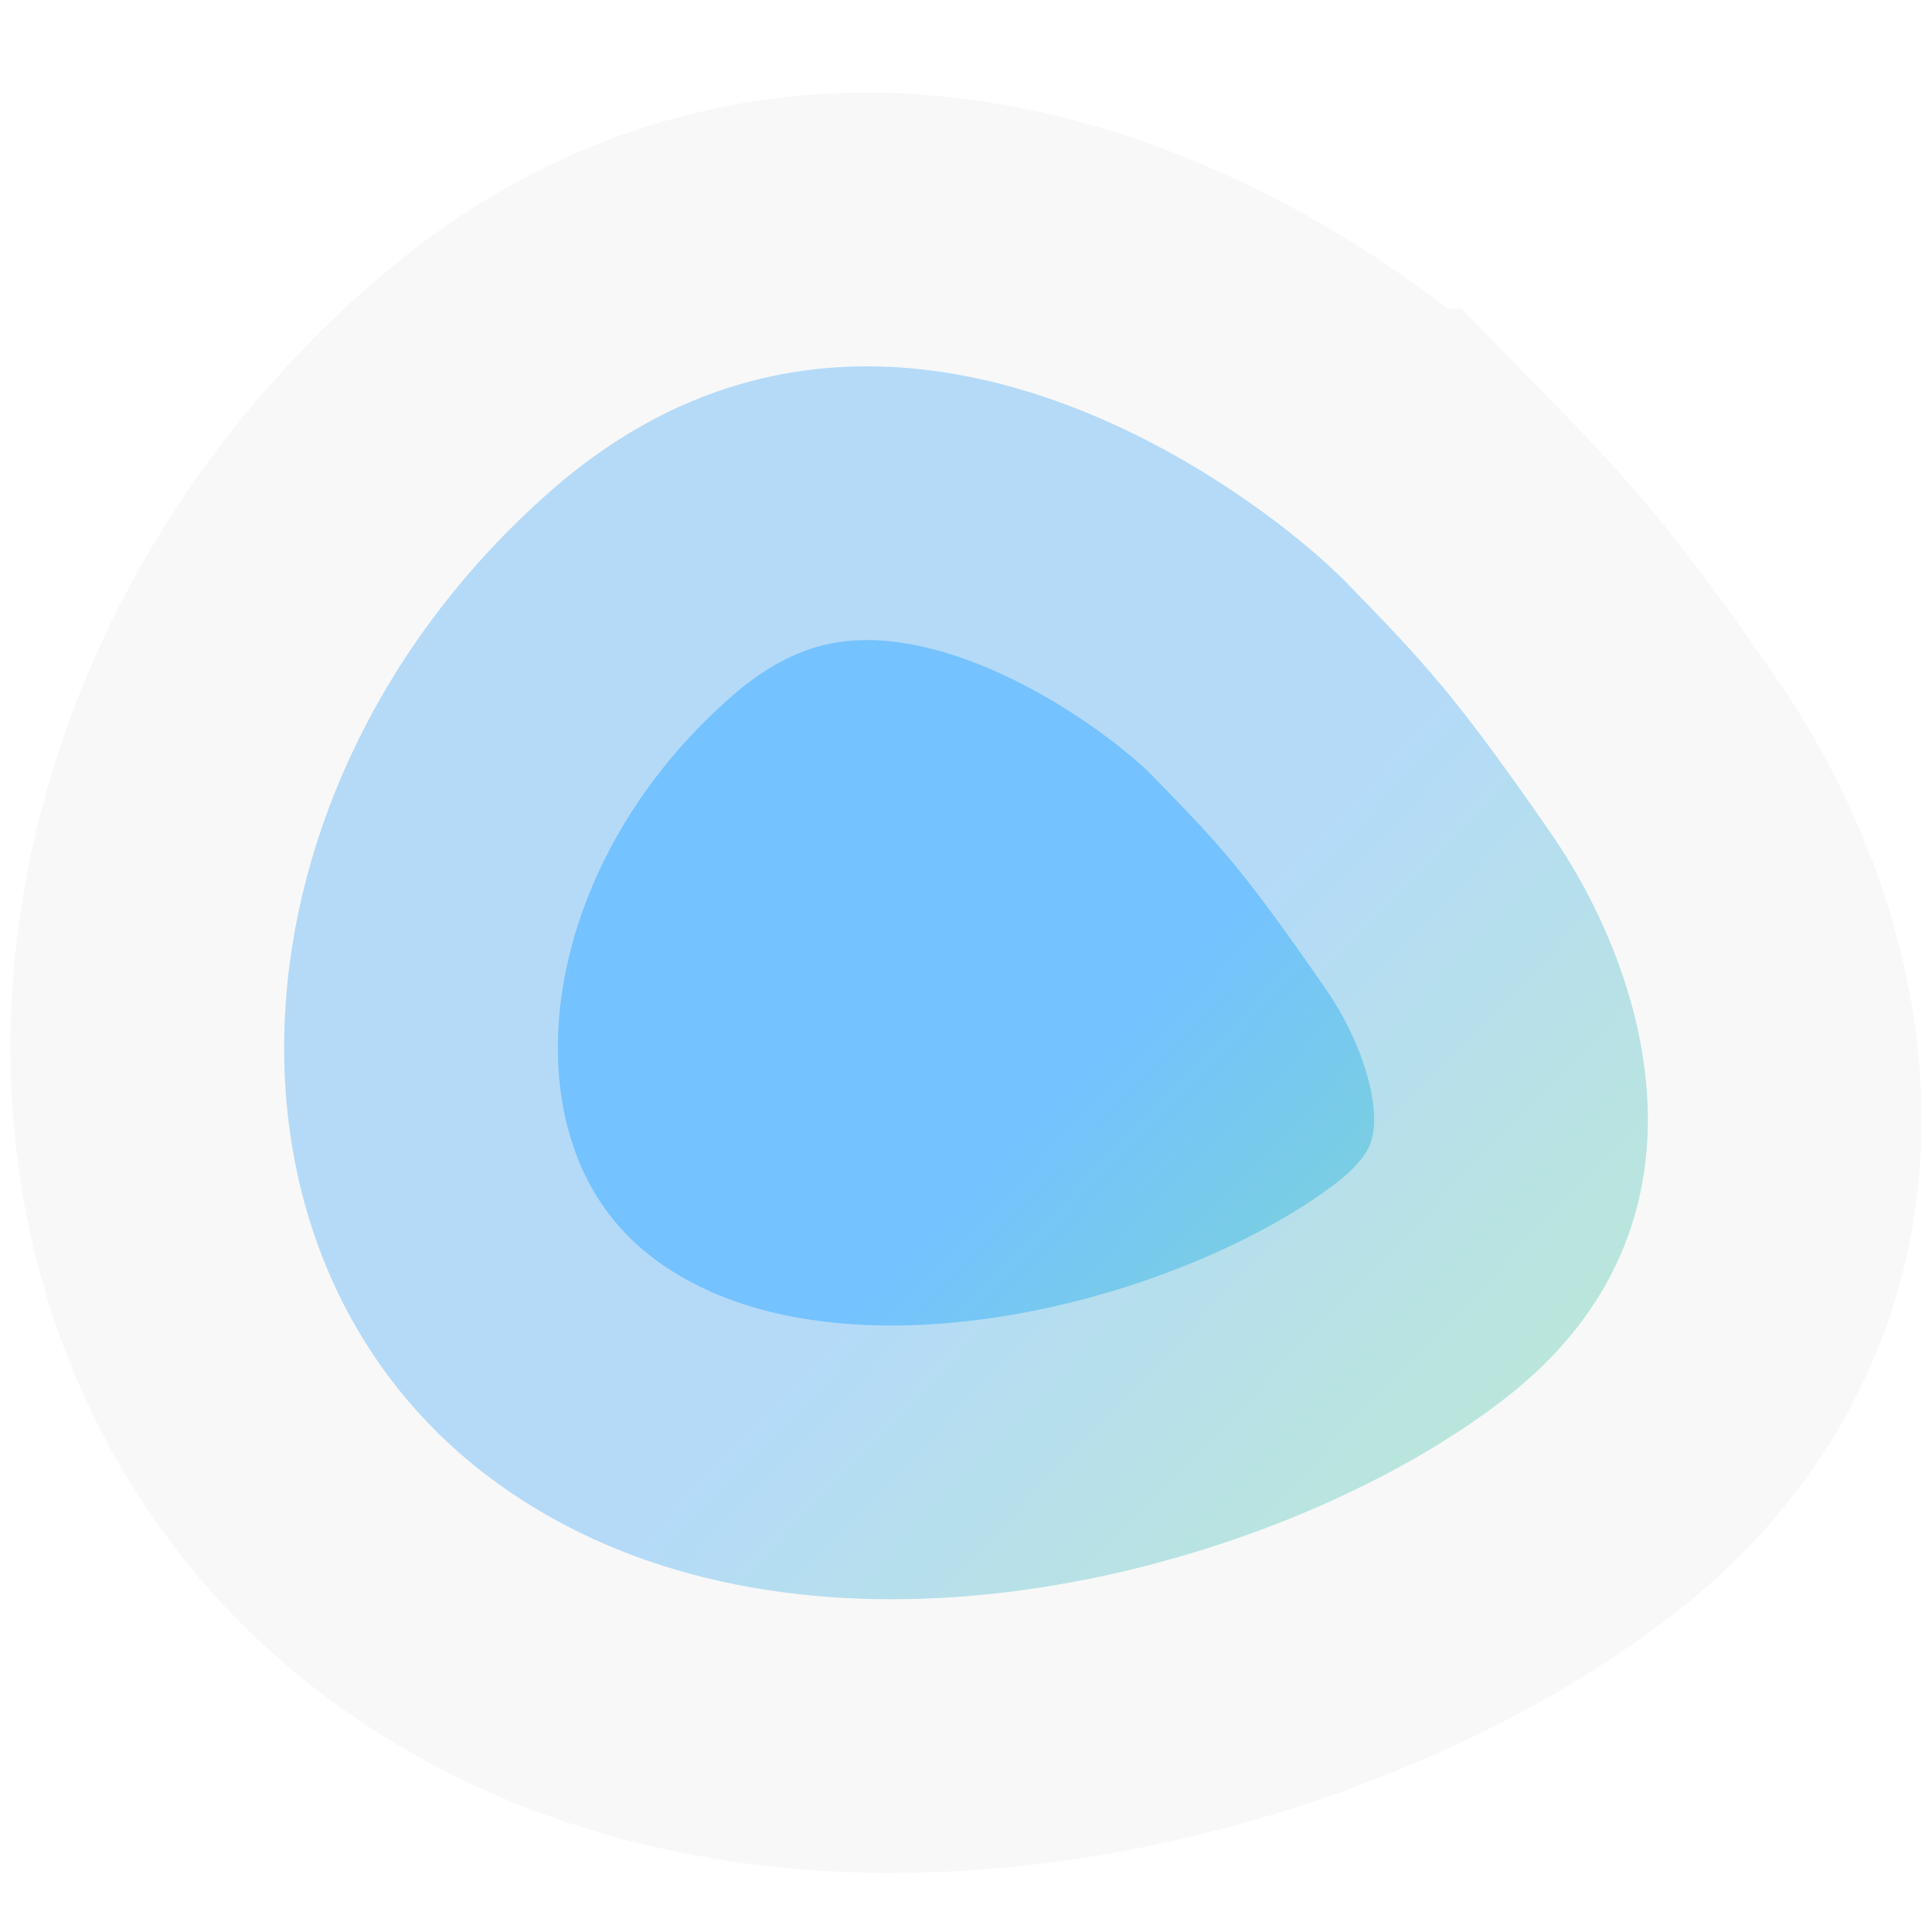
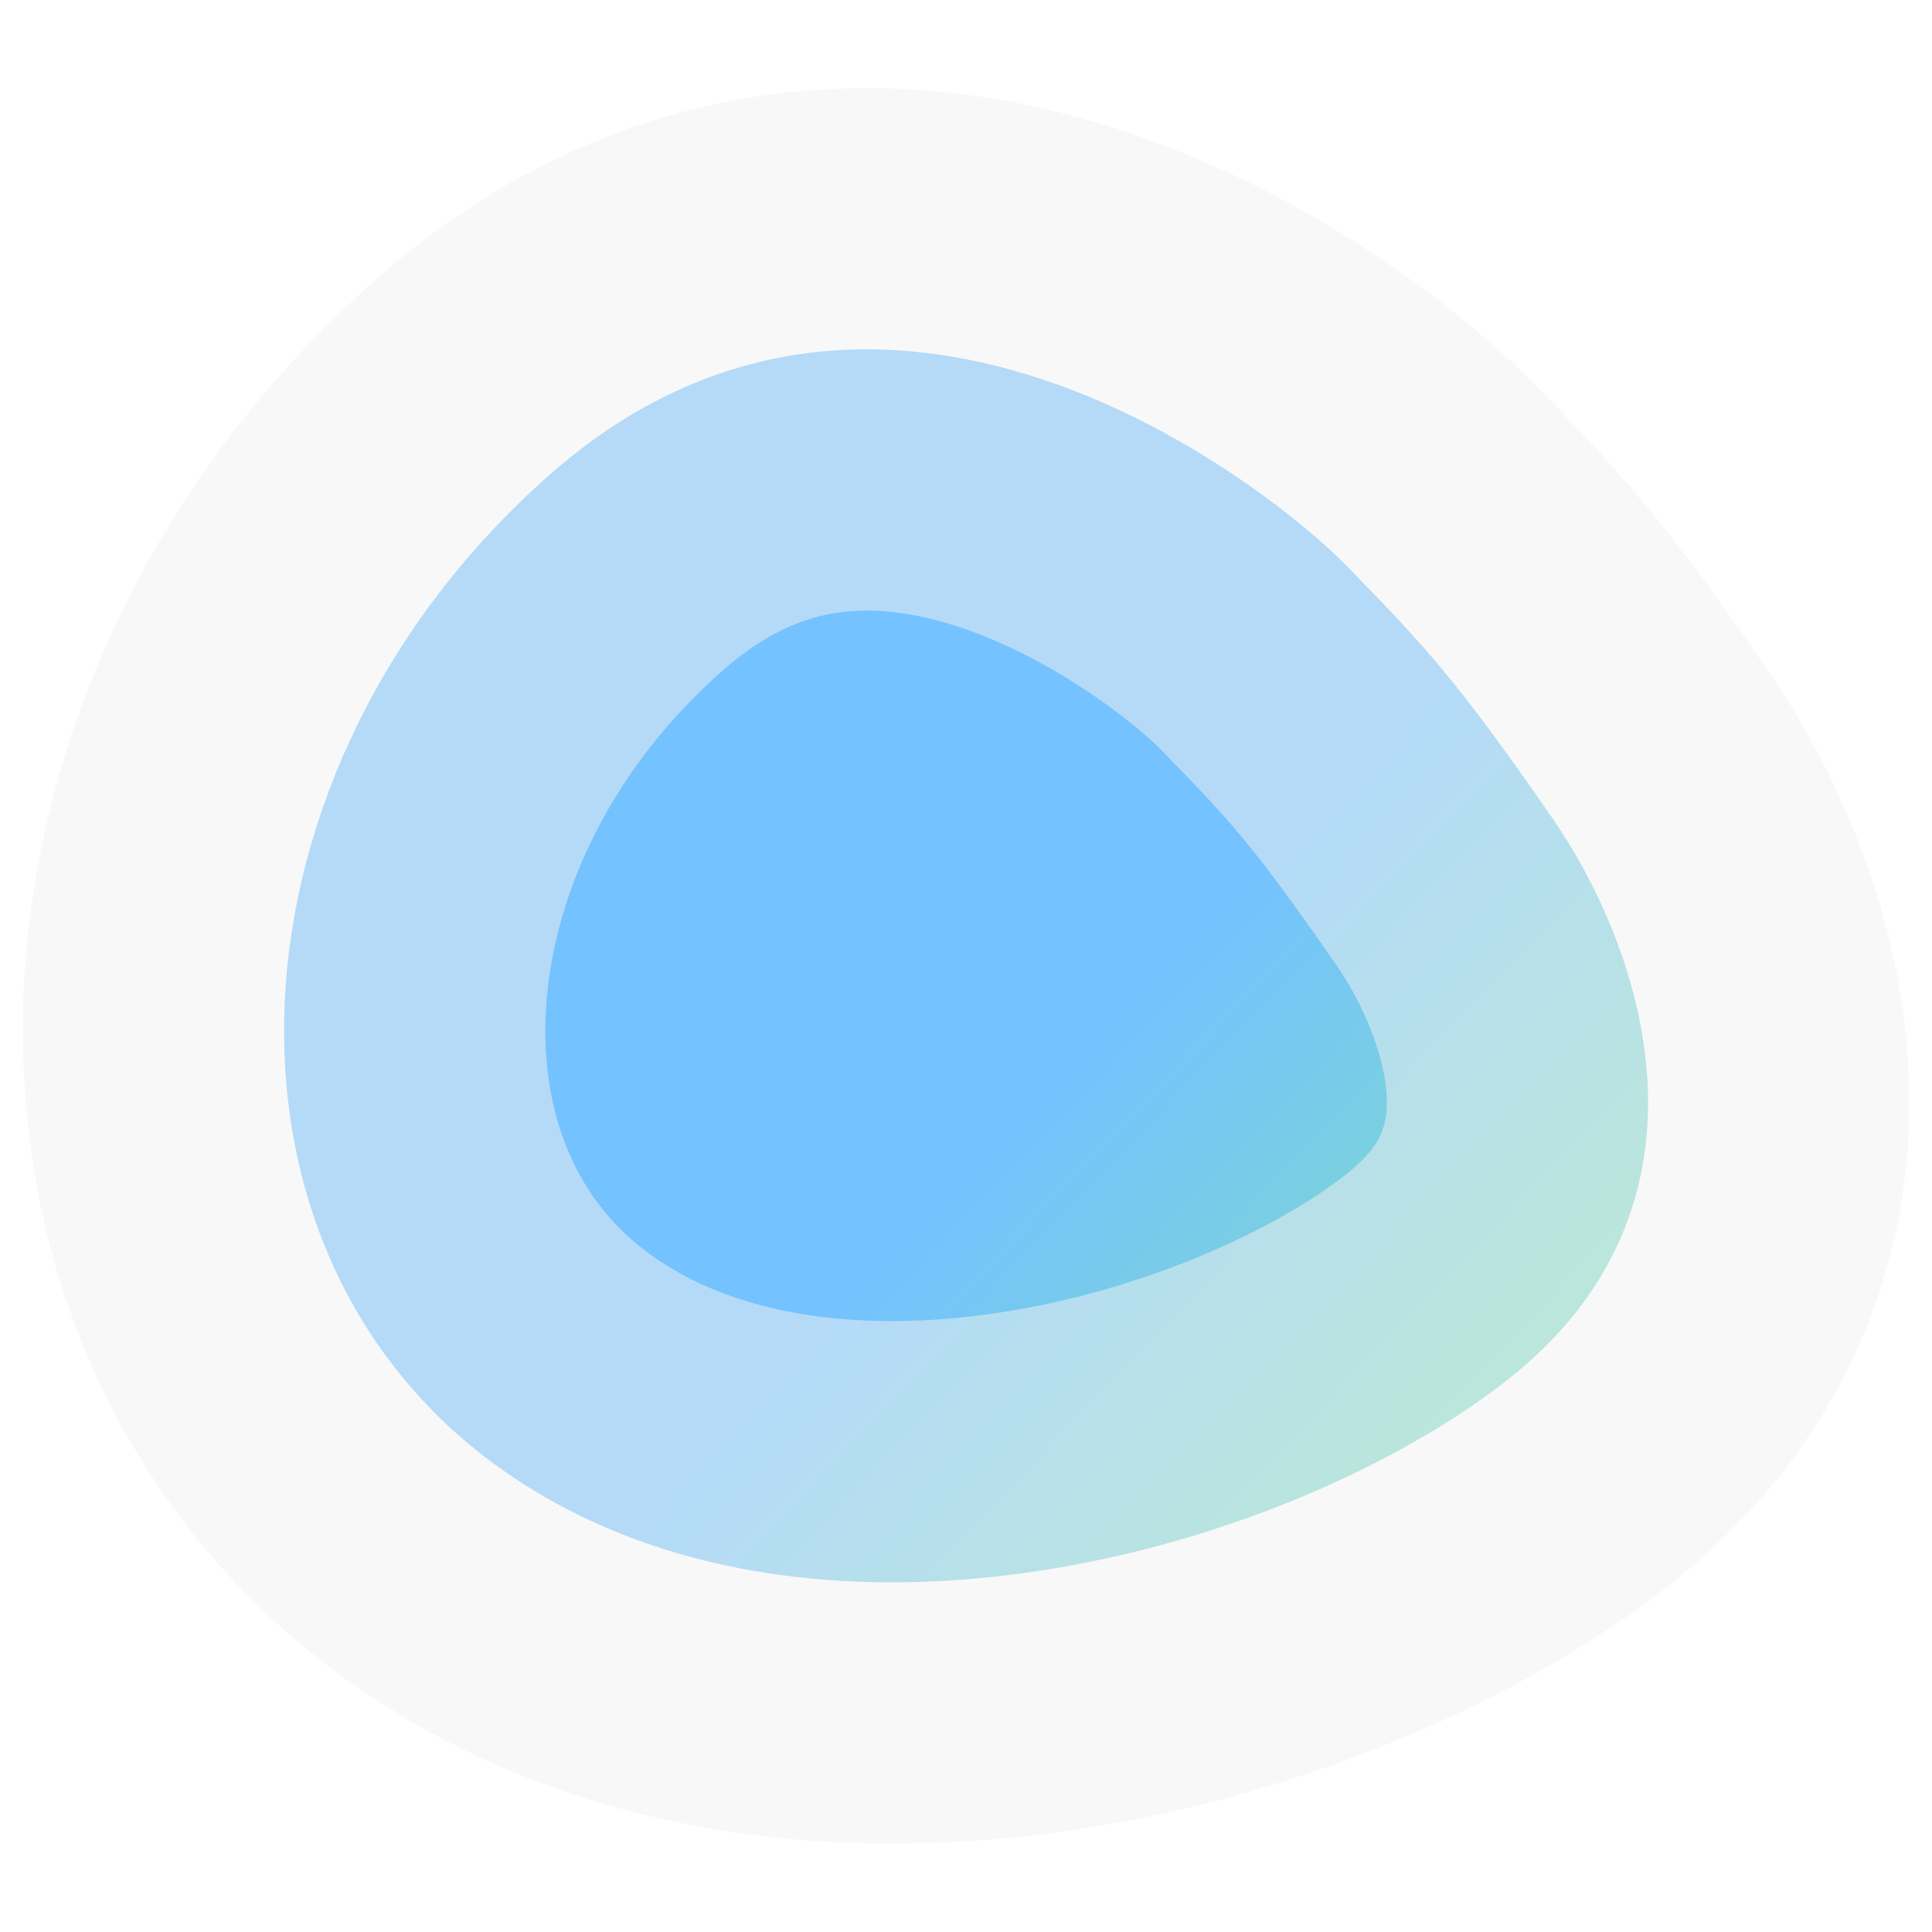
- <svg xmlns="http://www.w3.org/2000/svg" version="1.1" width="640" height="640" viewBox="0 0 640 640" xml:space="preserve">
-   <defs>
- </defs>
-   <g transform="matrix(0.9544918 0 0 0.9544918 320 325.5658)" id="0UAuLmXgnot4bJxVEVJCQ">
-     <linearGradient id="SVGID_136_0" gradientUnits="userSpaceOnUse" gradientTransform="matrix(1 0 0 1 -236.647 -213.9441)" x1="259.78" y1="261.15" x2="463.85" y2="456.49">
-       <stop offset="0%" style="stop-color:#74C2FF;stop-opacity: 1" />
-       <stop offset="100%" style="stop-color:rgb(134,230,169);stop-opacity: 1" />
+ <svg xmlns="http://www.w3.org/2000/svg" version="1.1" id="Layer_1" x="0px" y="0px" viewBox="0 0 640 640" style="enable-background:new 0 0 640 640;" xml:space="preserve">
+   <style type="text/css">
+ 	.st0{fill:url(#SVGID_1_);stroke:#F2F2F2;stroke-width:181.353;stroke-miterlimit:3.818;stroke-opacity:0.51;}
+ </style>
+   <g id="_x30_UAuLmXgnot4bJxVEVJCQ" transform="matrix(0.9544918 0 0 0.9544918 320 325.5658)">
+     <linearGradient id="SVGID_1_" gradientUnits="userSpaceOnUse" x1="-68.03" y1="55.854" x2="136.04" y2="-139.486" gradientTransform="matrix(0.9545 0 0 -0.9545 84.0204 98.9142)">
+       <stop offset="0" style="stop-color:#74C2FF" />
+       <stop offset="1" style="stop-color:#86E6A9" />
    </linearGradient>
-     <path style="stroke: rgb(242,242,242); stroke-opacity: 0.51; stroke-width: 190; stroke-dasharray: none; stroke-linecap: butt; stroke-dashoffset: 0; stroke-linejoin: miter; stroke-miterlimit: 4; fill: url(#SVGID_136_0); fill-rule: nonzero; opacity: 1;" transform=" translate(0, 0)" d="M 131.867 -139.049 C 159.01 -111.21 170.124 -99.454 203.118 -51.721 C 236.113 -3.987 264.441 83.984 187.34 144.051 C 177.727 151.54 166.738 158.812 154.659 165.658 C 69.855 213.724 -68.673 240.786 -161.793 174.283 C -268.176 98.309 -260.103 -68.666 -144.351 -170.506 C -28.599 -272.346 104.723 -166.888 131.866 -139.049 z" stroke-linecap="round" />
+     <path class="st0" d="M131.9-144.9c27.1,27.8,38.3,39.6,71.3,87.3s61.3,135.7-15.8,195.8c-9.6,7.5-20.6,14.8-32.7,21.6   c-84.8,48.1-223.3,75.1-316.5,8.6c-106.4-76-98.3-242.9,17.4-344.8S104.7-172.7,131.9-144.9z" />
  </g>
</svg>
